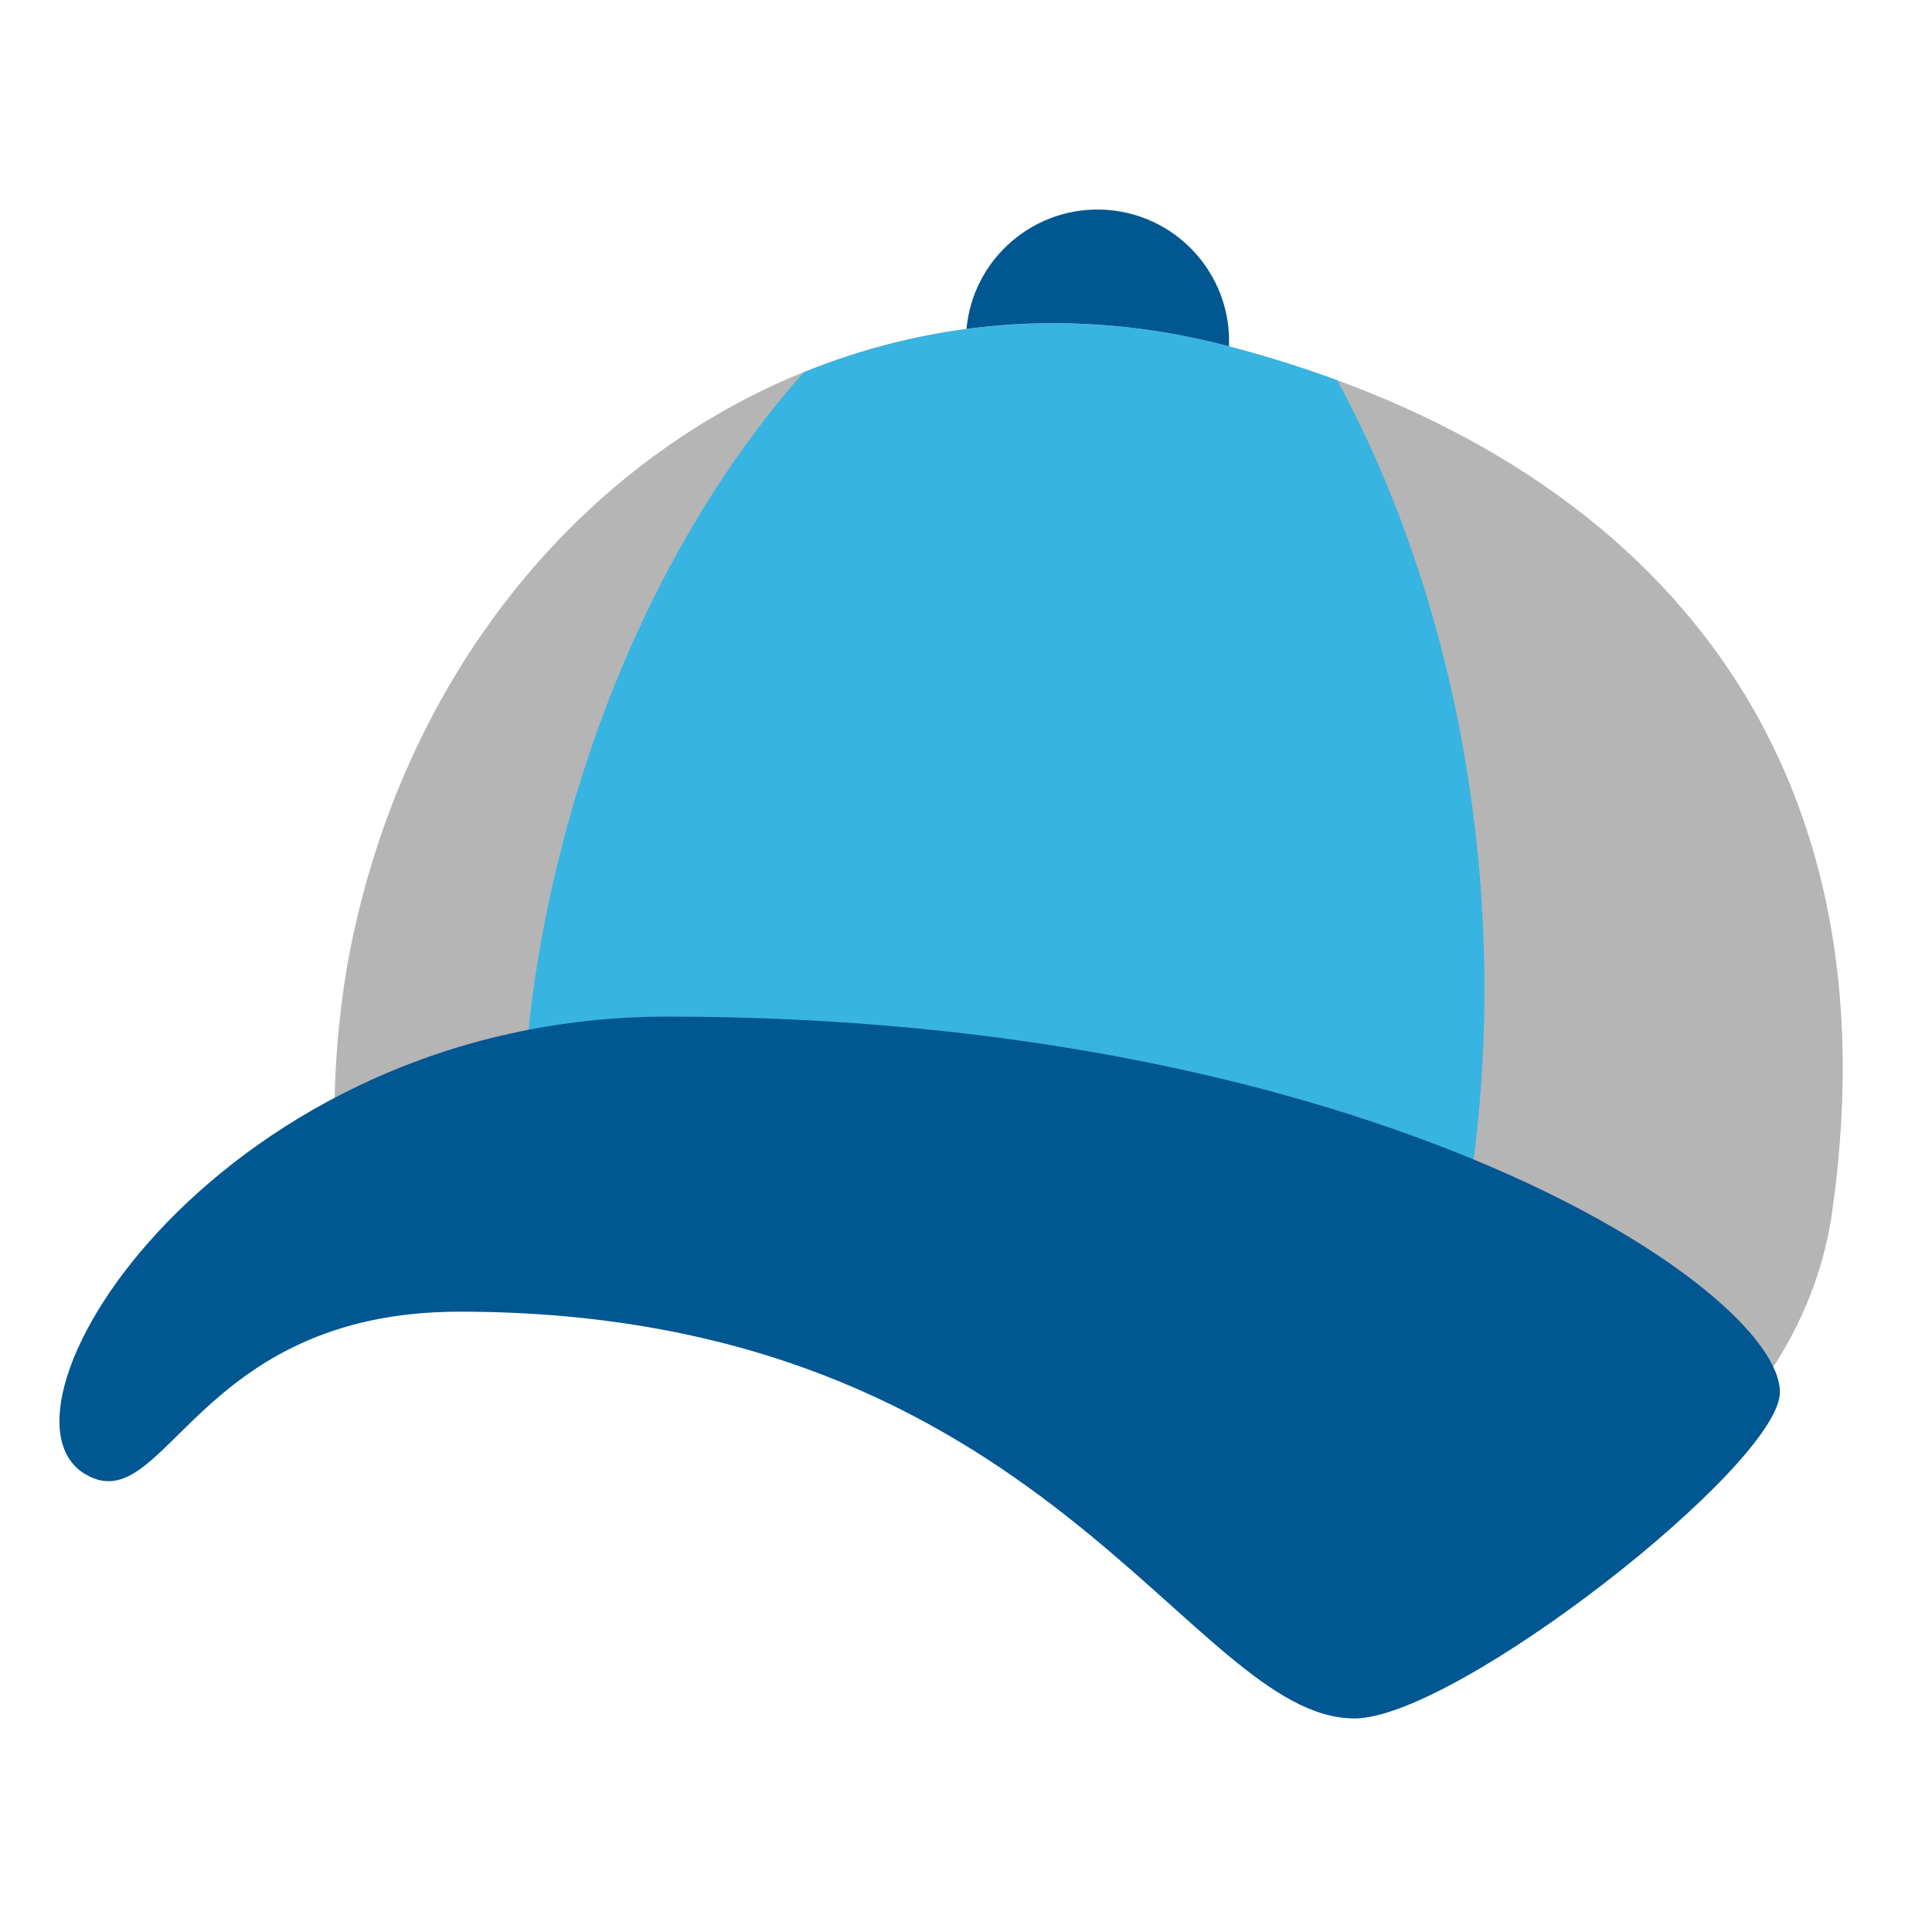
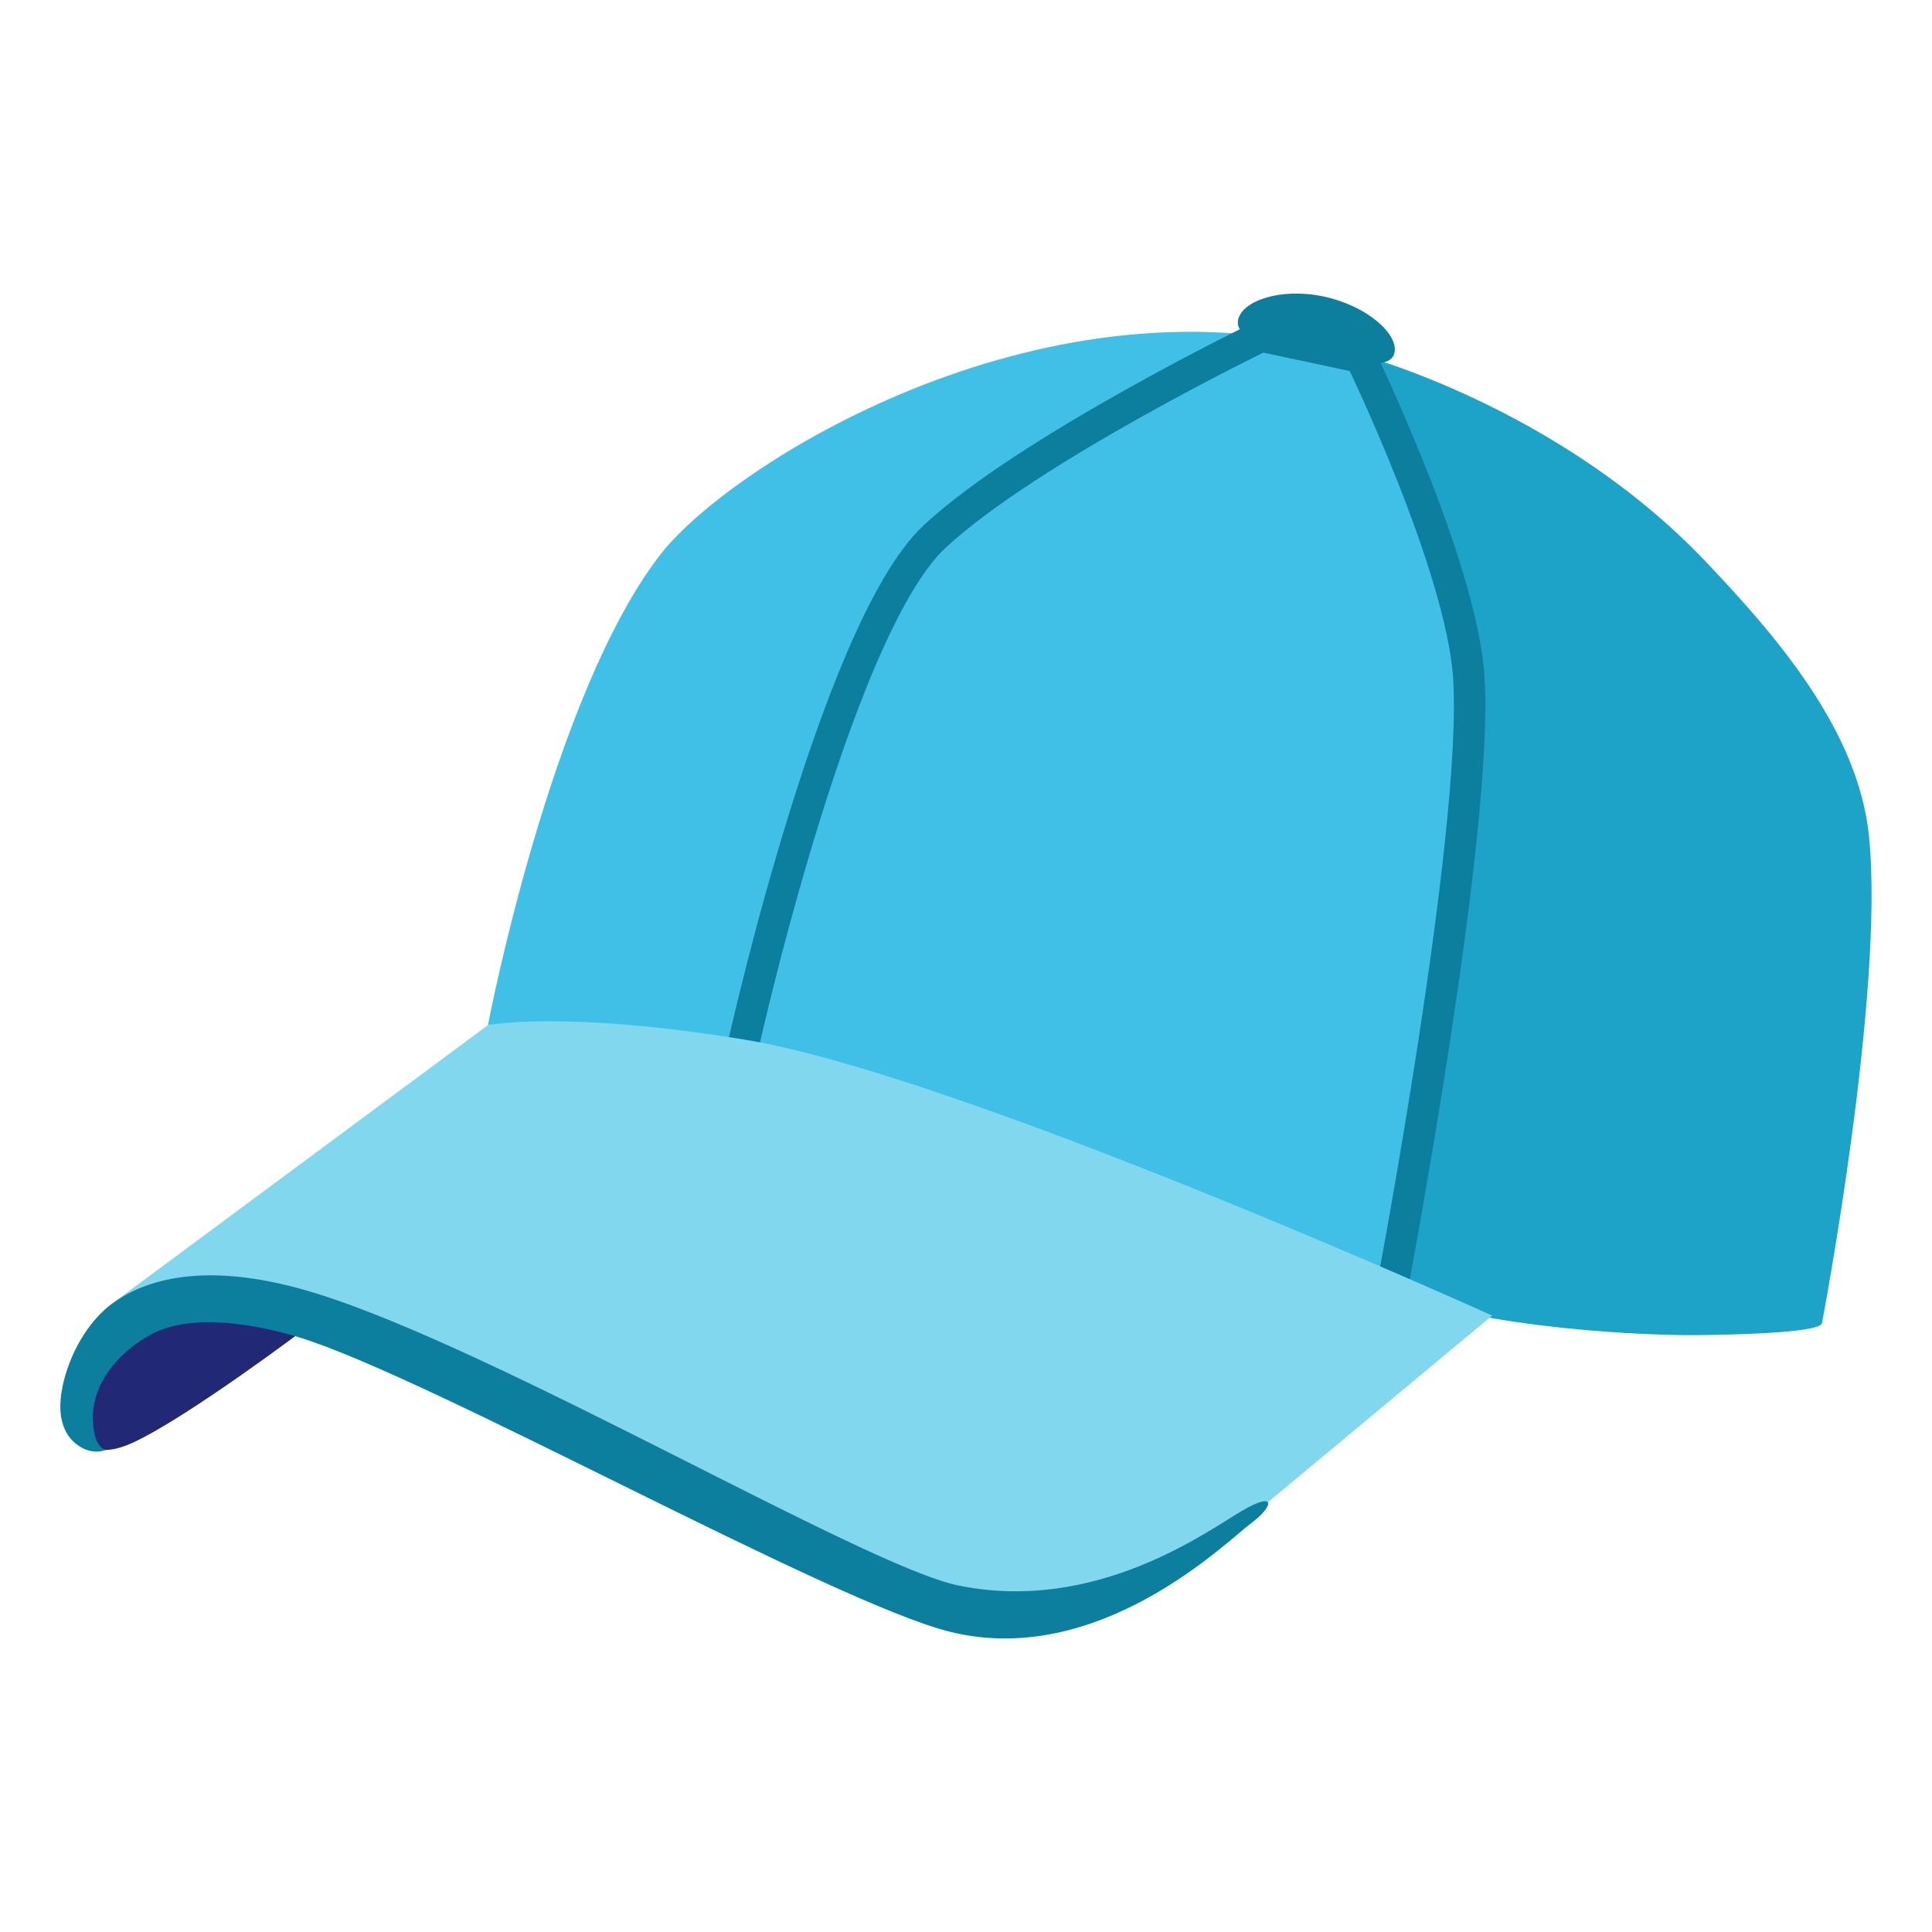
- <svg xmlns="http://www.w3.org/2000/svg" version="1.1" id="レイヤー_1" x="0px" y="0px" width="128px" height="128px" viewBox="0 0 128 128" enable-background="new 0 0 128 128" xml:space="preserve">
-   <defs id="defs12">
- 	
- 	
- 
- 		
- 		
- 		
- 		
- 	</defs>
-   <circle style="fill:#005792;fill-opacity:1;stroke-width:6;stroke-linecap:round" id="path12" cx="74.23" cy="16.961" r="8.717" transform="rotate(4.395208)" />
-   <path id="path13" style="fill:#b5b5b5;fill-opacity:1;stroke-width:6;stroke-linecap:round" d="m 81.121,22.867 c -26.839,-6.929 -52.872,11.543 -58.145,41.26 -0.555,3.331 -0.83,6.723 -0.823,10.132 0,0 11.609,-2.172 44.829,12.612 22.419,9.977 26.765,20.354 26.765,20.354 0,0 24.821,-7.242 27.637,-26.937 4.546,-31.796 -13.424,-50.491 -40.263,-57.421 z" />
-   <g id="g5" transform="matrix(0.9707031,0,0,0.9707031,0.8048996,1.834363)" style="stroke-width:1.03">
-     <g id="g4" style="stroke-width:1.03">
-       <g id="g3" style="stroke-width:1.03">
-         <g id="g2" style="stroke-width:1.03">
- 						
- 					</g>
-       </g>
+ <svg xmlns="http://www.w3.org/2000/svg" width="100%" height="100%" viewBox="0 0 128 128" version="1.1" xml:space="preserve" style="fill-rule:evenodd;clip-rule:evenodd;stroke-miterlimit:10;">
+   <g>
+     <path d="M32.33,67.91C32.33,67.91 36.49,46.08 43.77,36.72C48.37,30.8 68.73,18 88.48,23.2L90.28,23.49C92.49,28.09 97.62,39.87 97.44,46.23C97.17,56.19 92,85.62 92,85.62C92,85.62 79.94,81.12 72.98,78C49.44,67.47 32.33,67.91 32.33,67.91Z" style="fill:rgb(64,192,231);fill-rule:nonzero;" />
+     <path d="M97.1,42.89C96.77,41.33 90.05,23.49 90.05,23.49C90.05,23.49 103.24,26.91 113.04,37.24C117.71,42.16 123.13,48.41 123.83,55.43C124.87,65.82 120.72,87.63 120.71,87.66C120.57,88.39 113.33,88.44 112.76,88.45C109.5,88.52 98.21,88.09 91.72,85.44C91.73,85.44 98.35,48.89 97.1,42.89Z" style="fill:rgb(29,163,200);fill-rule:nonzero;" />
+     <path d="M48.84,71.16C48.84,70.72 55.23,41.79 61.91,35.56C68.13,29.75 83.56,22.27 83.56,22.27L90.14,23.67C90.14,23.67 96.81,37.41 97.31,44.85C98,55.1 92.15,85.79 92.15,85.79" style="fill:none;fill-rule:nonzero;stroke:rgb(12,127,159);stroke-width:2.08px;" />
+     <path d="M82.03,21.18C82.29,19.94 84.82,19.04 87.68,19.64C90.54,20.24 92.65,22.12 92.39,23.36C92.13,24.6 89.67,23.98 86.81,23.37C83.95,22.76 81.77,22.42 82.03,21.18Z" style="fill:rgb(12,127,159);fill-rule:nonzero;" />
+     <path d="M5.26,93.26C5.17,94.28 5.23,97.27 8.91,95.53C12.59,93.79 20.22,88.03 20.22,88.03C20.22,88.03 12.8,85.26 8.89,87.59C4.98,89.92 5.35,92.24 5.26,93.26Z" style="fill:rgb(33,41,119);fill-rule:nonzero;" />
+     <path d="M7.56,86.27L32.34,67.91C32.34,67.91 37.5,66.93 49.34,68.88C63.72,71.25 98.86,87.16 98.86,87.16L81.44,101.66C81.44,101.66 70.48,110.18 59.4,105.08C42.84,97.45 24.93,87.52 19.74,86.35C9.63,84.05 7.56,86.27 7.56,86.27Z" style="fill:rgb(129,215,238);fill-rule:nonzero;" />
+     <g>
+       <path d="M62.94,108.11C55.11,106.17 28.51,91.27 19.84,88.61C17.25,87.82 12.83,86.92 10.07,88.38C7.67,89.65 5.62,92.15 6.27,95.02C6.37,95.46 6.58,95.94 7.01,96.06C6.04,96.44 4.9,95.82 4.4,94.91C3.9,94 3.93,92.89 4.14,91.87C4.57,89.79 5.8,87.5 7.56,86.27C9.89,84.64 13.99,83.54 20.91,85.68C33.05,89.43 57.23,103.75 63.48,105.04C72.67,106.93 80.08,101.37 82.33,100.07C84.58,98.76 84.41,99.8 82.85,100.95C81.3,102.1 72.83,110.56 62.94,108.11Z" style="fill:rgb(12,127,159);fill-rule:nonzero;" />
    </g>
  </g>
-   <g id="g6" transform="matrix(0.9707031,0,0,0.9707031,0.8048996,1.834363)" style="stroke-width:1.03">
- 			
- 		</g>
-   <path id="circle15" style="fill:#37b4e2;fill-opacity:1;stroke-width:6;stroke-linecap:round" d="m 68.674,21.426 c -5.371,0.136 -10.57,1.269 -15.434,3.246 -8.779,9.918 -15.155,23.885 -17.656,39.239 -0.501,3.159 -0.814,6.315 -0.969,9.457 8.677,2.08 19.124,5.655 29.792,11.889 1.13,0.66 2.21,1.306 3.306,1.957 8.82,4.002 14.759,8.035 18.708,11.432 1.445,0.814 2.903,1.634 4.244,2.405 3.048,-6.526 5.314,-13.747 6.578,-21.504 3.071,-19.138 -0.391,-39.08 -8.645,-54.351 -2.403,-0.884 -4.898,-1.662 -7.477,-2.328 -4.194,-1.083 -8.369,-1.545 -12.447,-1.442 z" />
-   <path fill="#005792" d="m 117.923,92.237 c 0,4.795 -21.456,21.614 -28.181,21.614 -10.958,0 -20.392,-26.949 -59.306,-26.949 -17.545,0 -19.437,13.856 -24.751,10.788 -7.334,-4.235 8.975,-30.337 38.541,-30.337 46.953,0 73.697,18.125 73.697,24.883 z" id="path1" style="stroke-width:1" />
</svg>
